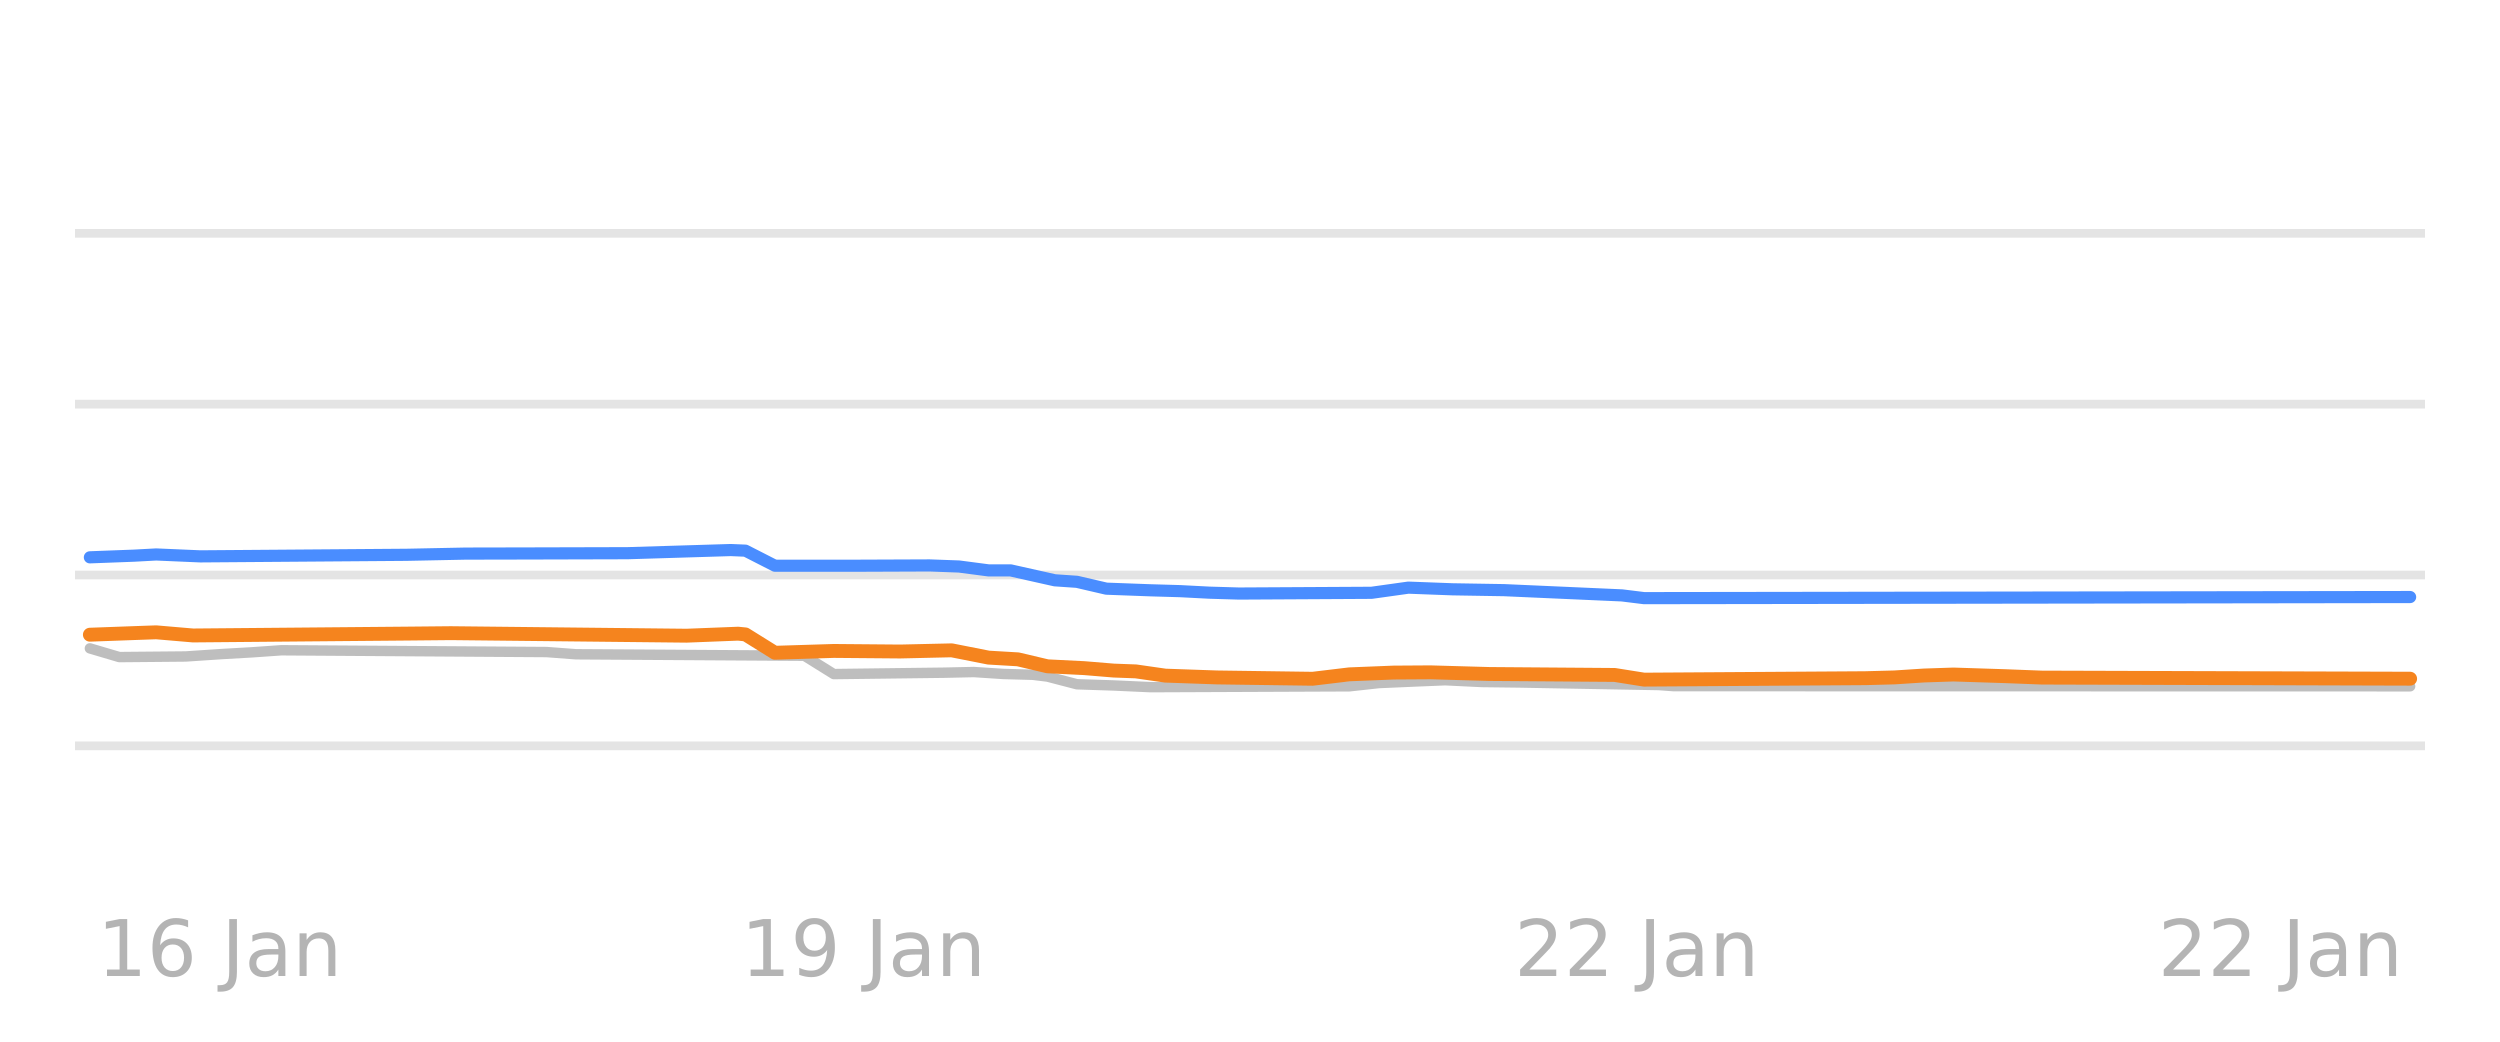
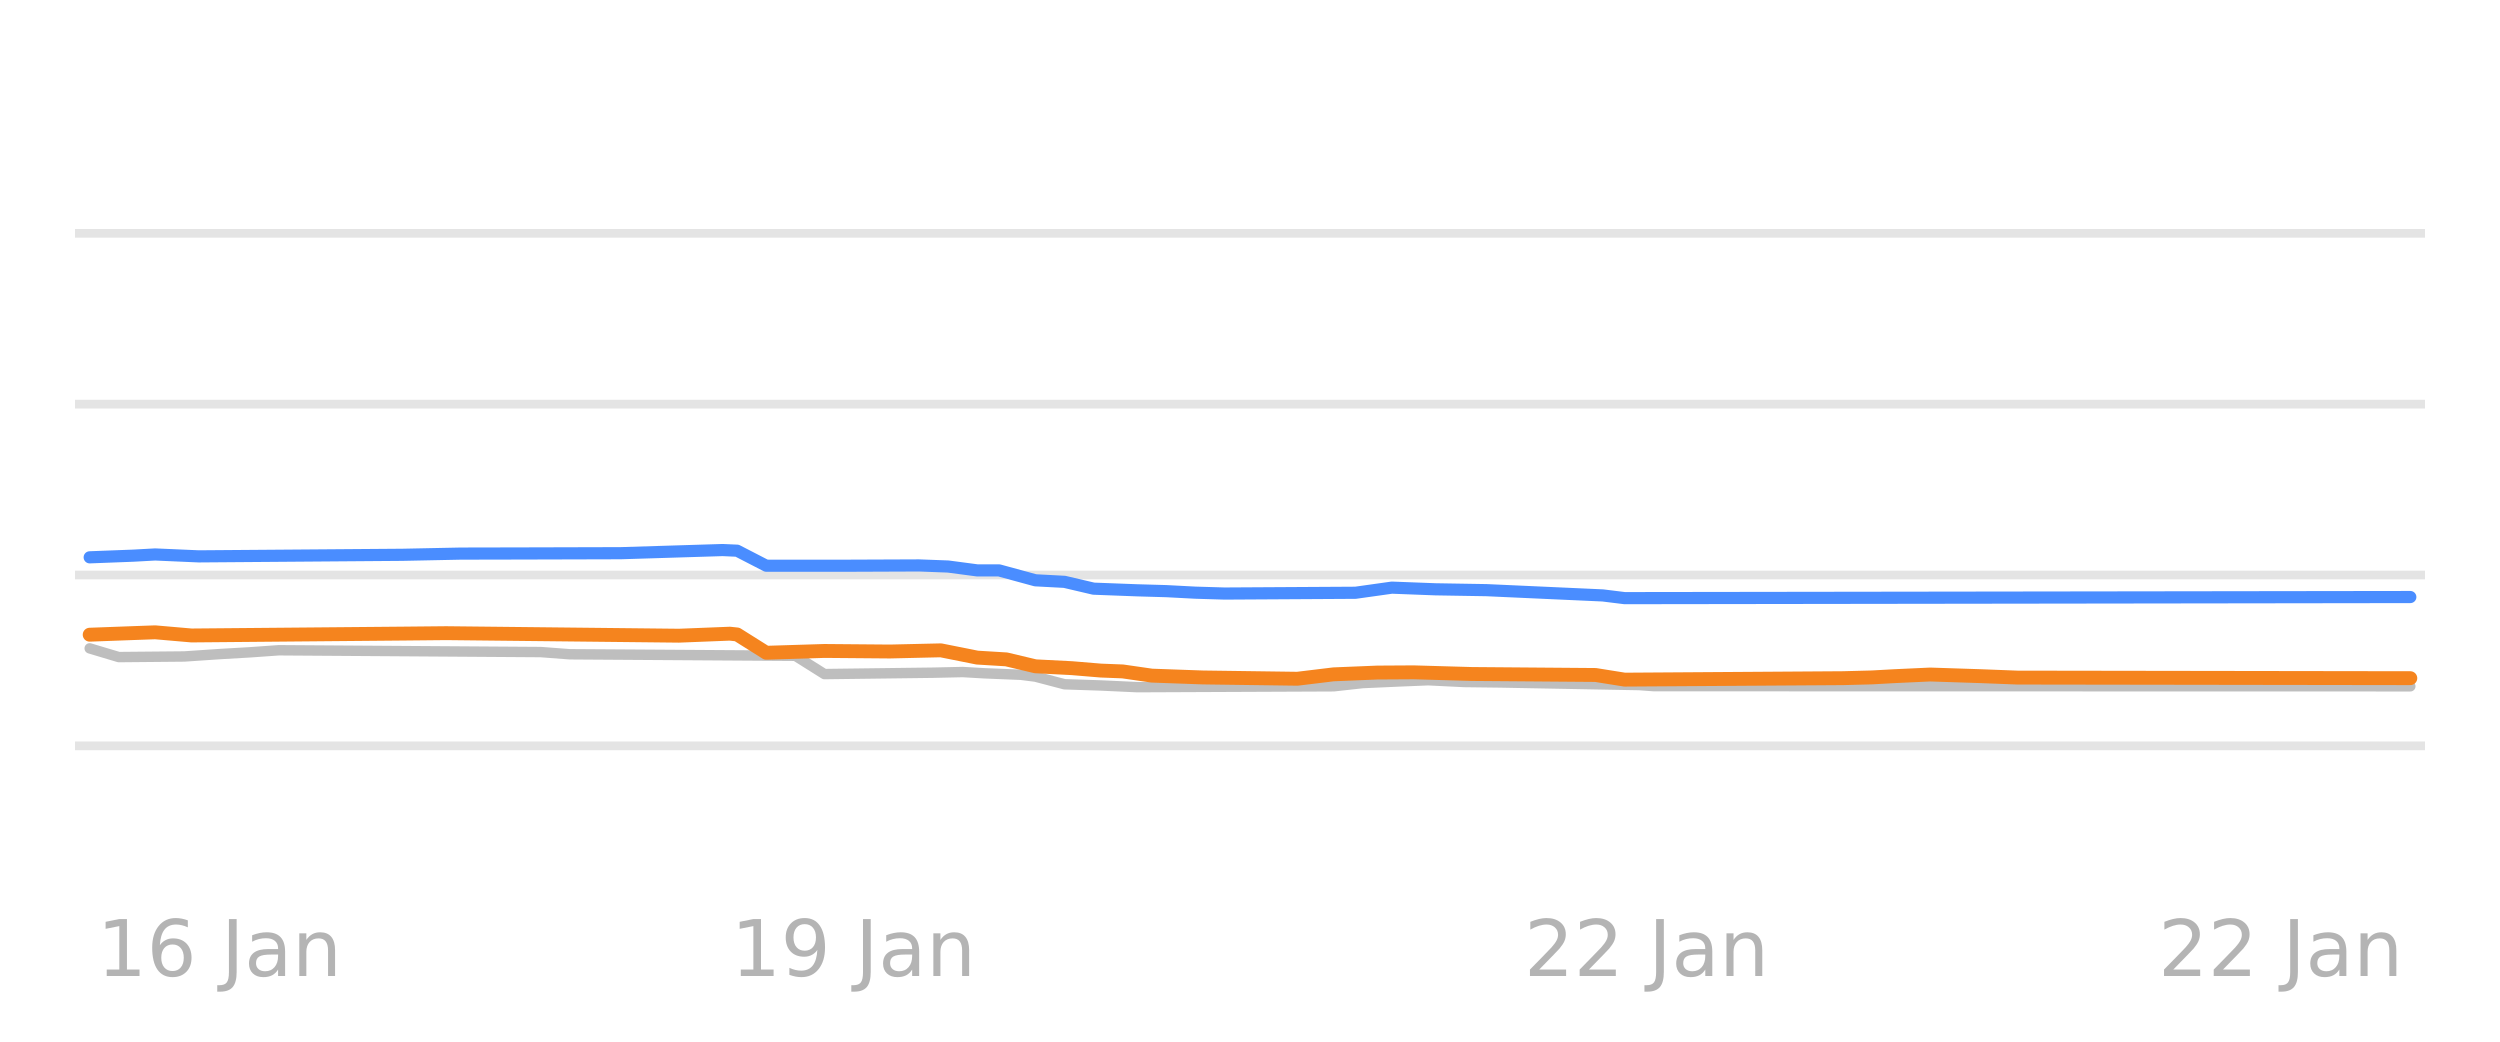
<svg xmlns="http://www.w3.org/2000/svg" xmlns:xlink="http://www.w3.org/1999/xlink" width="144pt" height="60pt" viewBox="0 0 144 60" version="1.1">
  <defs>
    <style type="text/css">*{stroke-linejoin: round; stroke-linecap: butt}</style>
  </defs>
  <g id="figure_1">
    <g id="patch_1">
      <path d="M 0 60  L 144 60  L 144 0  L 0 0  L 0 60  z " style="fill: none; opacity: 0" />
    </g>
    <g id="axes_1">
      <g id="patch_2">
        <path d="M 4.32 52.8  L 139.68 52.8  L 139.68 3.6  L 4.32 3.6  L 4.32 52.8  z " style="fill: none" />
      </g>
      <g id="matplotlib.axis_1" />
      <g id="matplotlib.axis_2" />
      <g id="line2d_1">
-         <path d="M 4.32 42.96  L 139.68 42.96  " clip-path="url(#p342a9c7477)" style="fill: none; stroke: #b2b2b2; stroke-opacity: 0.35; stroke-width: 0.5; stroke-linecap: square" />
+         <path d="M 4.32 42.96  L 139.68 42.96  " clip-path="url(#pbec860bba1)" style="fill: none; stroke: #b2b2b2; stroke-opacity: 0.35; stroke-width: 0.5; stroke-linecap: square" />
      </g>
      <g id="line2d_2">
-         <path d="M 4.32 33.12  L 139.68 33.12  " clip-path="url(#p342a9c7477)" style="fill: none; stroke: #b2b2b2; stroke-opacity: 0.35; stroke-width: 0.5; stroke-linecap: square" />
+         <path d="M 4.32 33.12  L 139.68 33.12  " clip-path="url(#pbec860bba1)" style="fill: none; stroke: #b2b2b2; stroke-opacity: 0.35; stroke-width: 0.5; stroke-linecap: square" />
      </g>
      <g id="line2d_3">
-         <path d="M 4.32 23.28  L 139.68 23.28  " clip-path="url(#p342a9c7477)" style="fill: none; stroke: #b2b2b2; stroke-opacity: 0.35; stroke-width: 0.5; stroke-linecap: square" />
+         <path d="M 4.32 23.28  L 139.68 23.28  " clip-path="url(#pbec860bba1)" style="fill: none; stroke: #b2b2b2; stroke-opacity: 0.35; stroke-width: 0.5; stroke-linecap: square" />
      </g>
      <g id="line2d_4">
-         <path d="M 4.32 13.44  L 139.68 13.44  " clip-path="url(#p342a9c7477)" style="fill: none; stroke: #b2b2b2; stroke-opacity: 0.35; stroke-width: 0.5; stroke-linecap: square" />
+         <path d="M 4.32 13.44  L 139.68 13.44  " clip-path="url(#pbec860bba1)" style="fill: none; stroke: #b2b2b2; stroke-opacity: 0.35; stroke-width: 0.5; stroke-linecap: square" />
      </g>
      <g id="line2d_5">
-         <path d="M 5.177 37.346  L 6.874 37.848  L 10.692 37.813  L 12.814 37.671  L 14.511 37.574  L 16.208 37.455  L 31.482 37.558  L 33.179 37.686  L 46.331 37.77  L 48.028 38.827  L 54.393 38.747  L 56.09 38.709  L 57.787 38.82  L 59.484 38.867  L 60.332 38.971  L 62.03 39.413  L 64.151 39.483  L 66.272 39.58  L 77.728 39.531  L 79.425 39.344  L 81.546 39.251  L 83.243 39.181  L 85.365 39.284  L 87.486 39.31  L 95.547 39.459  L 96.396 39.521  L 138.823 39.531  L 138.823 39.531  " clip-path="url(#p342a9c7477)" style="fill: none; stroke: #bebebe; stroke-width: 0.6; stroke-linecap: round" />
+         <path d="M 5.166 37.346  L 6.842 37.848  L 10.613 37.813  L 12.708 37.671  L 14.384 37.574  L 16.061 37.455  L 31.145 37.559  L 32.821 37.686  L 45.811 37.773  L 47.487 38.827  L 53.773 38.747  L 55.449 38.709  L 56.706 38.782  L 58.801 38.867  L 59.639 38.973  L 61.315 39.413  L 63.41 39.483  L 65.505 39.58  L 76.819 39.53  L 78.495 39.344  L 80.59 39.25  L 82.266 39.181  L 84.361 39.284  L 86.456 39.31  L 94.418 39.46  L 95.256 39.521  L 138.834 39.531  L 138.834 39.531  " clip-path="url(#pbec860bba1)" style="fill: none; stroke: #bebebe; stroke-width: 0.6; stroke-linecap: round" />
      </g>
      <g id="line2d_6">
-         <path d="M 5.177 32.102  L 7.722 32.006  L 8.995 31.937  L 11.541 32.047  L 23.421 31.956  L 26.815 31.887  L 30.209 31.88  L 36.149 31.864  L 42.089 31.683  L 42.937 31.718  L 44.634 32.585  L 49.301 32.586  L 53.544 32.569  L 55.241 32.631  L 56.938 32.854  L 58.211 32.854  L 60.757 33.425  L 62.03 33.512  L 63.727 33.907  L 66.272 34.001  L 67.969 34.05  L 69.666 34.138  L 71.364 34.188  L 79.001 34.145  L 81.122 33.848  L 83.668 33.944  L 86.637 33.993  L 93.426 34.295  L 94.699 34.453  L 138.823 34.389  L 138.823 34.389  " clip-path="url(#p342a9c7477)" style="fill: none; stroke: #4a8dff; stroke-width: 0.7; stroke-linecap: round" />
+         <path d="M 5.166 32.102  L 7.68 32.006  L 8.937 31.937  L 11.451 32.047  L 23.184 31.956  L 26.536 31.887  L 29.888 31.88  L 35.755 31.864  L 41.621 31.683  L 42.459 31.72  L 44.135 32.585  L 48.744 32.586  L 52.935 32.569  L 54.611 32.632  L 56.287 32.854  L 57.544 32.854  L 59.639 33.425  L 61.315 33.514  L 62.991 33.907  L 65.505 34.002  L 67.181 34.05  L 68.857 34.138  L 70.533 34.188  L 78.076 34.143  L 80.171 33.848  L 82.685 33.944  L 85.618 33.993  L 92.323 34.297  L 93.58 34.453  L 138.834 34.389  L 138.834 34.389  " clip-path="url(#pbec860bba1)" style="fill: none; stroke: #4a8dff; stroke-width: 0.7; stroke-linecap: round" />
      </g>
      <g id="line2d_7">
-         <path d="M 5.177 36.559  L 7.722 36.466  L 8.995 36.421  L 11.117 36.603  L 23.421 36.495  L 25.966 36.47  L 39.543 36.616  L 42.513 36.5  L 42.937 36.542  L 44.634 37.599  L 48.028 37.494  L 51.847 37.527  L 54.817 37.459  L 56.938 37.878  L 58.635 37.978  L 60.332 38.379  L 62.454 38.485  L 64.151 38.625  L 65.424 38.672  L 67.121 38.916  L 70.091 39.02  L 75.606 39.097  L 77.728 38.842  L 80.273 38.74  L 82.395 38.726  L 85.789 38.822  L 93.002 38.877  L 94.699 39.147  L 107.427 39.064  L 109.124 39.019  L 110.821 38.909  L 112.518 38.852  L 115.488 38.947  L 117.61 39.029  L 138.823 39.093  L 138.823 39.093  " clip-path="url(#p342a9c7477)" style="fill: none; stroke: #f5841e; stroke-width: 0.8; stroke-linecap: round" />
+         <path d="M 5.166 36.559  L 7.68 36.466  L 8.937 36.421  L 11.032 36.603  L 23.184 36.495  L 25.698 36.47  L 39.107 36.616  L 42.04 36.5  L 42.459 36.545  L 44.135 37.599  L 47.487 37.495  L 51.258 37.527  L 54.192 37.459  L 56.287 37.878  L 57.963 37.98  L 59.639 38.379  L 61.734 38.486  L 63.41 38.625  L 64.667 38.674  L 66.343 38.916  L 69.276 39.021  L 74.724 39.096  L 76.819 38.842  L 79.333 38.739  L 81.428 38.726  L 84.78 38.822  L 91.904 38.879  L 93.58 39.147  L 106.15 39.063  L 107.826 39.019  L 109.083 38.949  L 111.179 38.852  L 114.112 38.948  L 116.207 39.029  L 138.834 39.063  L 138.834 39.063  " clip-path="url(#pbec860bba1)" style="fill: none; stroke: #f5841e; stroke-width: 0.8; stroke-linecap: round" />
      </g>
      <g id="text_1">
-         <g style="fill: #8c8c8c; opacity: 0.65" transform="translate(5.605063 56.2193) scale(0.045 -0.045)">
+         <g style="fill: #8c8c8c; opacity: 0.65" transform="translate(5.589 56.2193) scale(0.045 -0.045)">
          <defs>
            <path id="DejaVuSans-31" d="M 794 531  L 1825 531  L 1825 4091  L 703 3866  L 703 4441  L 1819 4666  L 2450 4666  L 2450 531  L 3481 531  L 3481 0  L 794 0  L 794 531  z " transform="scale(0.015625)" />
            <path id="DejaVuSans-36" d="M 2113 2584  Q 1688 2584 1439 2293  Q 1191 2003 1191 1497  Q 1191 994 1439 701  Q 1688 409 2113 409  Q 2538 409 2786 701  Q 3034 994 3034 1497  Q 3034 2003 2786 2293  Q 2538 2584 2113 2584  z M 3366 4563  L 3366 3988  Q 3128 4100 2886 4159  Q 2644 4219 2406 4219  Q 1781 4219 1451 3797  Q 1122 3375 1075 2522  Q 1259 2794 1537 2939  Q 1816 3084 2150 3084  Q 2853 3084 3261 2657  Q 3669 2231 3669 1497  Q 3669 778 3244 343  Q 2819 -91 2113 -91  Q 1303 -91 875 529  Q 447 1150 447 2328  Q 447 3434 972 4092  Q 1497 4750 2381 4750  Q 2619 4750 2861 4703  Q 3103 4656 3366 4563  z " transform="scale(0.015625)" />
            <path id="DejaVuSans-20" transform="scale(0.015625)" />
            <path id="DejaVuSans-4a" d="M 628 4666  L 1259 4666  L 1259 325  Q 1259 -519 939 -900  Q 619 -1281 -91 -1281  L -331 -1281  L -331 -750  L -134 -750  Q 284 -750 456 -515  Q 628 -281 628 325  L 628 4666  z " transform="scale(0.015625)" />
            <path id="DejaVuSans-61" d="M 2194 1759  Q 1497 1759 1228 1600  Q 959 1441 959 1056  Q 959 750 1161 570  Q 1363 391 1709 391  Q 2188 391 2477 730  Q 2766 1069 2766 1631  L 2766 1759  L 2194 1759  z M 3341 1997  L 3341 0  L 2766 0  L 2766 531  Q 2569 213 2275 61  Q 1981 -91 1556 -91  Q 1019 -91 701 211  Q 384 513 384 1019  Q 384 1609 779 1909  Q 1175 2209 1959 2209  L 2766 2209  L 2766 2266  Q 2766 2663 2505 2880  Q 2244 3097 1772 3097  Q 1472 3097 1187 3025  Q 903 2953 641 2809  L 641 3341  Q 956 3463 1253 3523  Q 1550 3584 1831 3584  Q 2591 3584 2966 3190  Q 3341 2797 3341 1997  z " transform="scale(0.015625)" />
            <path id="DejaVuSans-6e" d="M 3513 2113  L 3513 0  L 2938 0  L 2938 2094  Q 2938 2591 2744 2837  Q 2550 3084 2163 3084  Q 1697 3084 1428 2787  Q 1159 2491 1159 1978  L 1159 0  L 581 0  L 581 3500  L 1159 3500  L 1159 2956  Q 1366 3272 1645 3428  Q 1925 3584 2291 3584  Q 2894 3584 3203 3211  Q 3513 2838 3513 2113  z " transform="scale(0.015625)" />
          </defs>
          <use xlink:href="#DejaVuSans-31" />
          <use xlink:href="#DejaVuSans-36" transform="translate(63.62305 0)" />
          <use xlink:href="#DejaVuSans-20" transform="translate(127.2461 0)" />
          <use xlink:href="#DejaVuSans-4a" transform="translate(159.0332 0)" />
          <use xlink:href="#DejaVuSans-61" transform="translate(188.5254 0)" />
          <use xlink:href="#DejaVuSans-6e" transform="translate(249.8047 0)" />
        </g>
      </g>
      <g id="text_2">
-         <g style="fill: #8c8c8c; opacity: 0.65" transform="translate(42.67885 56.2193) scale(0.045 -0.045)">
+         <g style="fill: #8c8c8c; opacity: 0.65" transform="translate(42.11128 56.2193) scale(0.045 -0.045)">
          <defs>
            <path id="DejaVuSans-39" d="M 703 97  L 703 672  Q 941 559 1184 500  Q 1428 441 1663 441  Q 2288 441 2617 861  Q 2947 1281 2994 2138  Q 2813 1869 2534 1725  Q 2256 1581 1919 1581  Q 1219 1581 811 2004  Q 403 2428 403 3163  Q 403 3881 828 4315  Q 1253 4750 1959 4750  Q 2769 4750 3195 4129  Q 3622 3509 3622 2328  Q 3622 1225 3098 567  Q 2575 -91 1691 -91  Q 1453 -91 1209 -44  Q 966 3 703 97  z M 1959 2075  Q 2384 2075 2632 2365  Q 2881 2656 2881 3163  Q 2881 3666 2632 3958  Q 2384 4250 1959 4250  Q 1534 4250 1286 3958  Q 1038 3666 1038 3163  Q 1038 2656 1286 2365  Q 1534 2075 1959 2075  z " transform="scale(0.015625)" />
          </defs>
          <use xlink:href="#DejaVuSans-31" />
          <use xlink:href="#DejaVuSans-39" transform="translate(63.62305 0)" />
          <use xlink:href="#DejaVuSans-20" transform="translate(127.2461 0)" />
          <use xlink:href="#DejaVuSans-4a" transform="translate(159.0332 0)" />
          <use xlink:href="#DejaVuSans-61" transform="translate(188.5254 0)" />
          <use xlink:href="#DejaVuSans-6e" transform="translate(249.8047 0)" />
        </g>
      </g>
      <g id="text_3">
-         <g style="fill: #8c8c8c; opacity: 0.65" transform="translate(87.22771 56.2193) scale(0.045 -0.045)">
+         <g style="fill: #8c8c8c; opacity: 0.65" transform="translate(87.79528 56.2193) scale(0.045 -0.045)">
          <defs>
            <path id="DejaVuSans-32" d="M 1228 531  L 3431 531  L 3431 0  L 469 0  L 469 531  Q 828 903 1448 1529  Q 2069 2156 2228 2338  Q 2531 2678 2651 2914  Q 2772 3150 2772 3378  Q 2772 3750 2511 3984  Q 2250 4219 1831 4219  Q 1534 4219 1204 4116  Q 875 4013 500 3803  L 500 4441  Q 881 4594 1212 4672  Q 1544 4750 1819 4750  Q 2544 4750 2975 4387  Q 3406 4025 3406 3419  Q 3406 3131 3298 2873  Q 3191 2616 2906 2266  Q 2828 2175 2409 1742  Q 1991 1309 1228 531  z " transform="scale(0.015625)" />
          </defs>
          <use xlink:href="#DejaVuSans-32" />
          <use xlink:href="#DejaVuSans-32" transform="translate(63.62305 0)" />
          <use xlink:href="#DejaVuSans-20" transform="translate(127.2461 0)" />
          <use xlink:href="#DejaVuSans-4a" transform="translate(159.0332 0)" />
          <use xlink:href="#DejaVuSans-61" transform="translate(188.5254 0)" />
          <use xlink:href="#DejaVuSans-6e" transform="translate(249.8047 0)" />
        </g>
      </g>
      <g id="text_4">
-         <g style="fill: #8c8c8c; opacity: 0.65" transform="translate(124.3015 56.2193) scale(0.045 -0.045)">
+         <g style="fill: #8c8c8c; opacity: 0.65" transform="translate(124.3176 56.2193) scale(0.045 -0.045)">
          <use xlink:href="#DejaVuSans-32" />
          <use xlink:href="#DejaVuSans-32" transform="translate(63.62305 0)" />
          <use xlink:href="#DejaVuSans-20" transform="translate(127.2461 0)" />
          <use xlink:href="#DejaVuSans-4a" transform="translate(159.0332 0)" />
          <use xlink:href="#DejaVuSans-61" transform="translate(188.5254 0)" />
          <use xlink:href="#DejaVuSans-6e" transform="translate(249.8047 0)" />
        </g>
      </g>
    </g>
  </g>
  <defs>
-     <clipPath id="p342a9c7477">
+     <clipPath id="pbec860bba1">
      <rect x="4.32" y="3.6" width="135.36" height="49.2" />
    </clipPath>
  </defs>
</svg>
